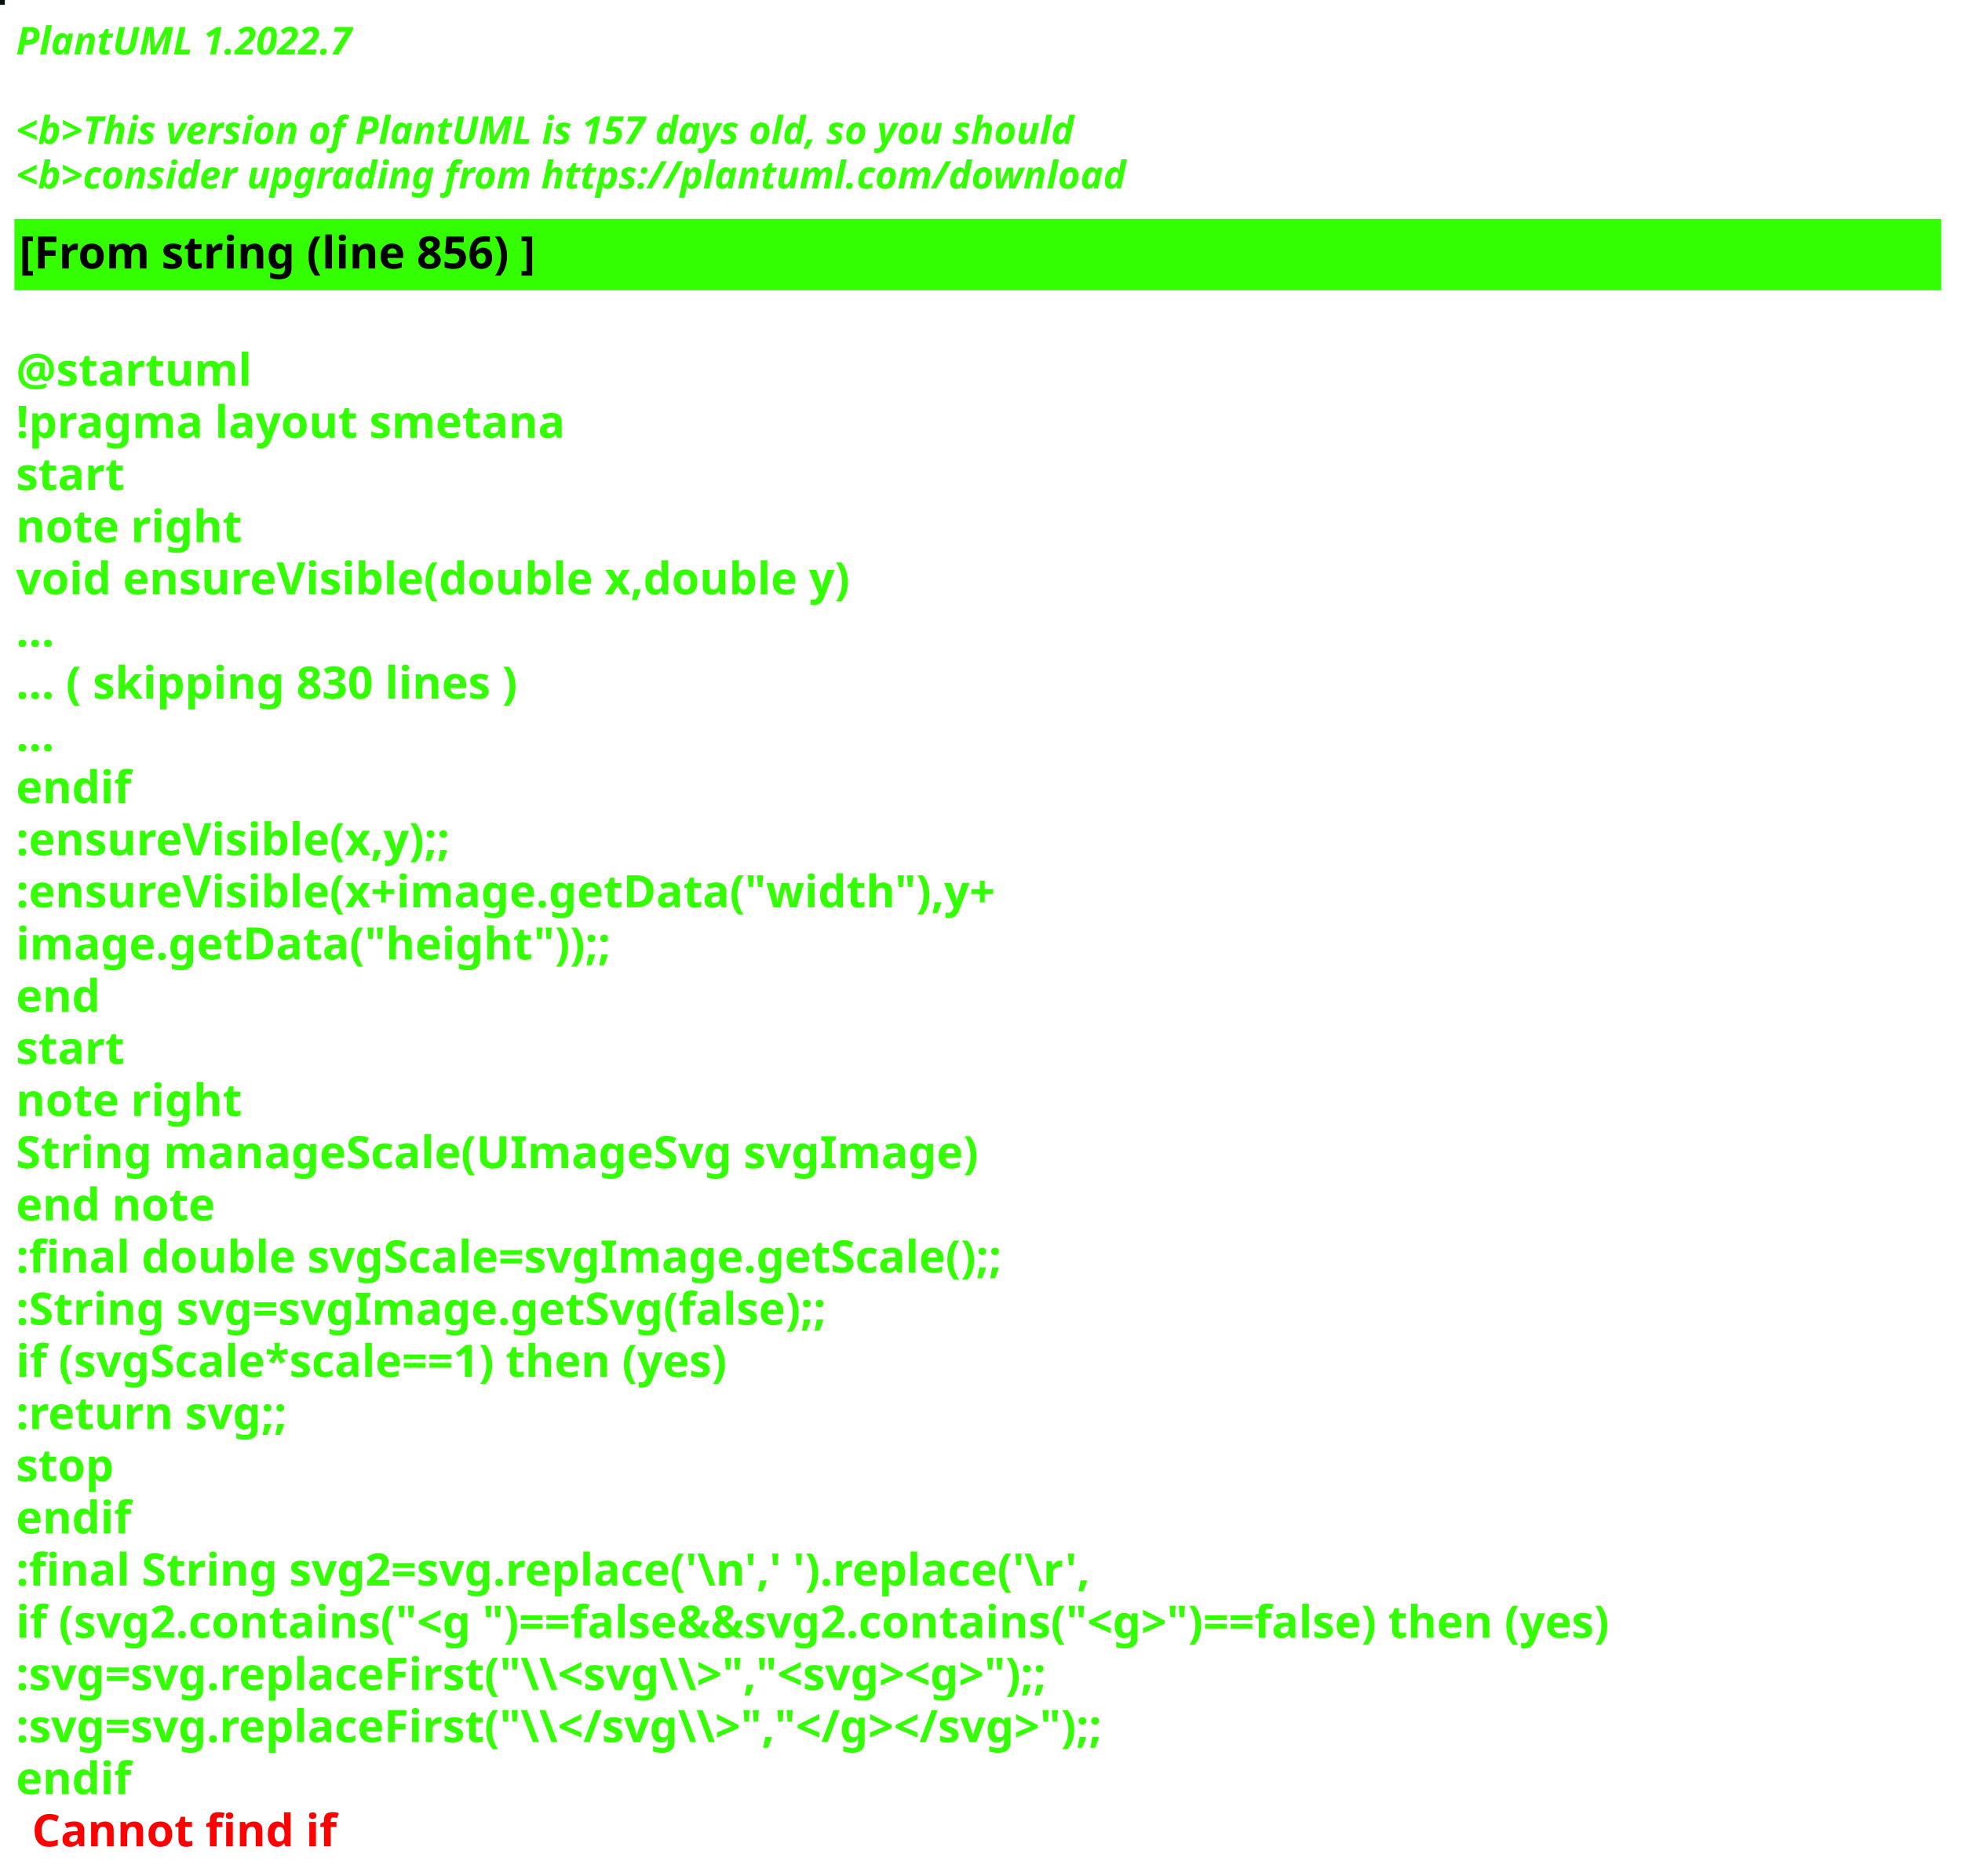
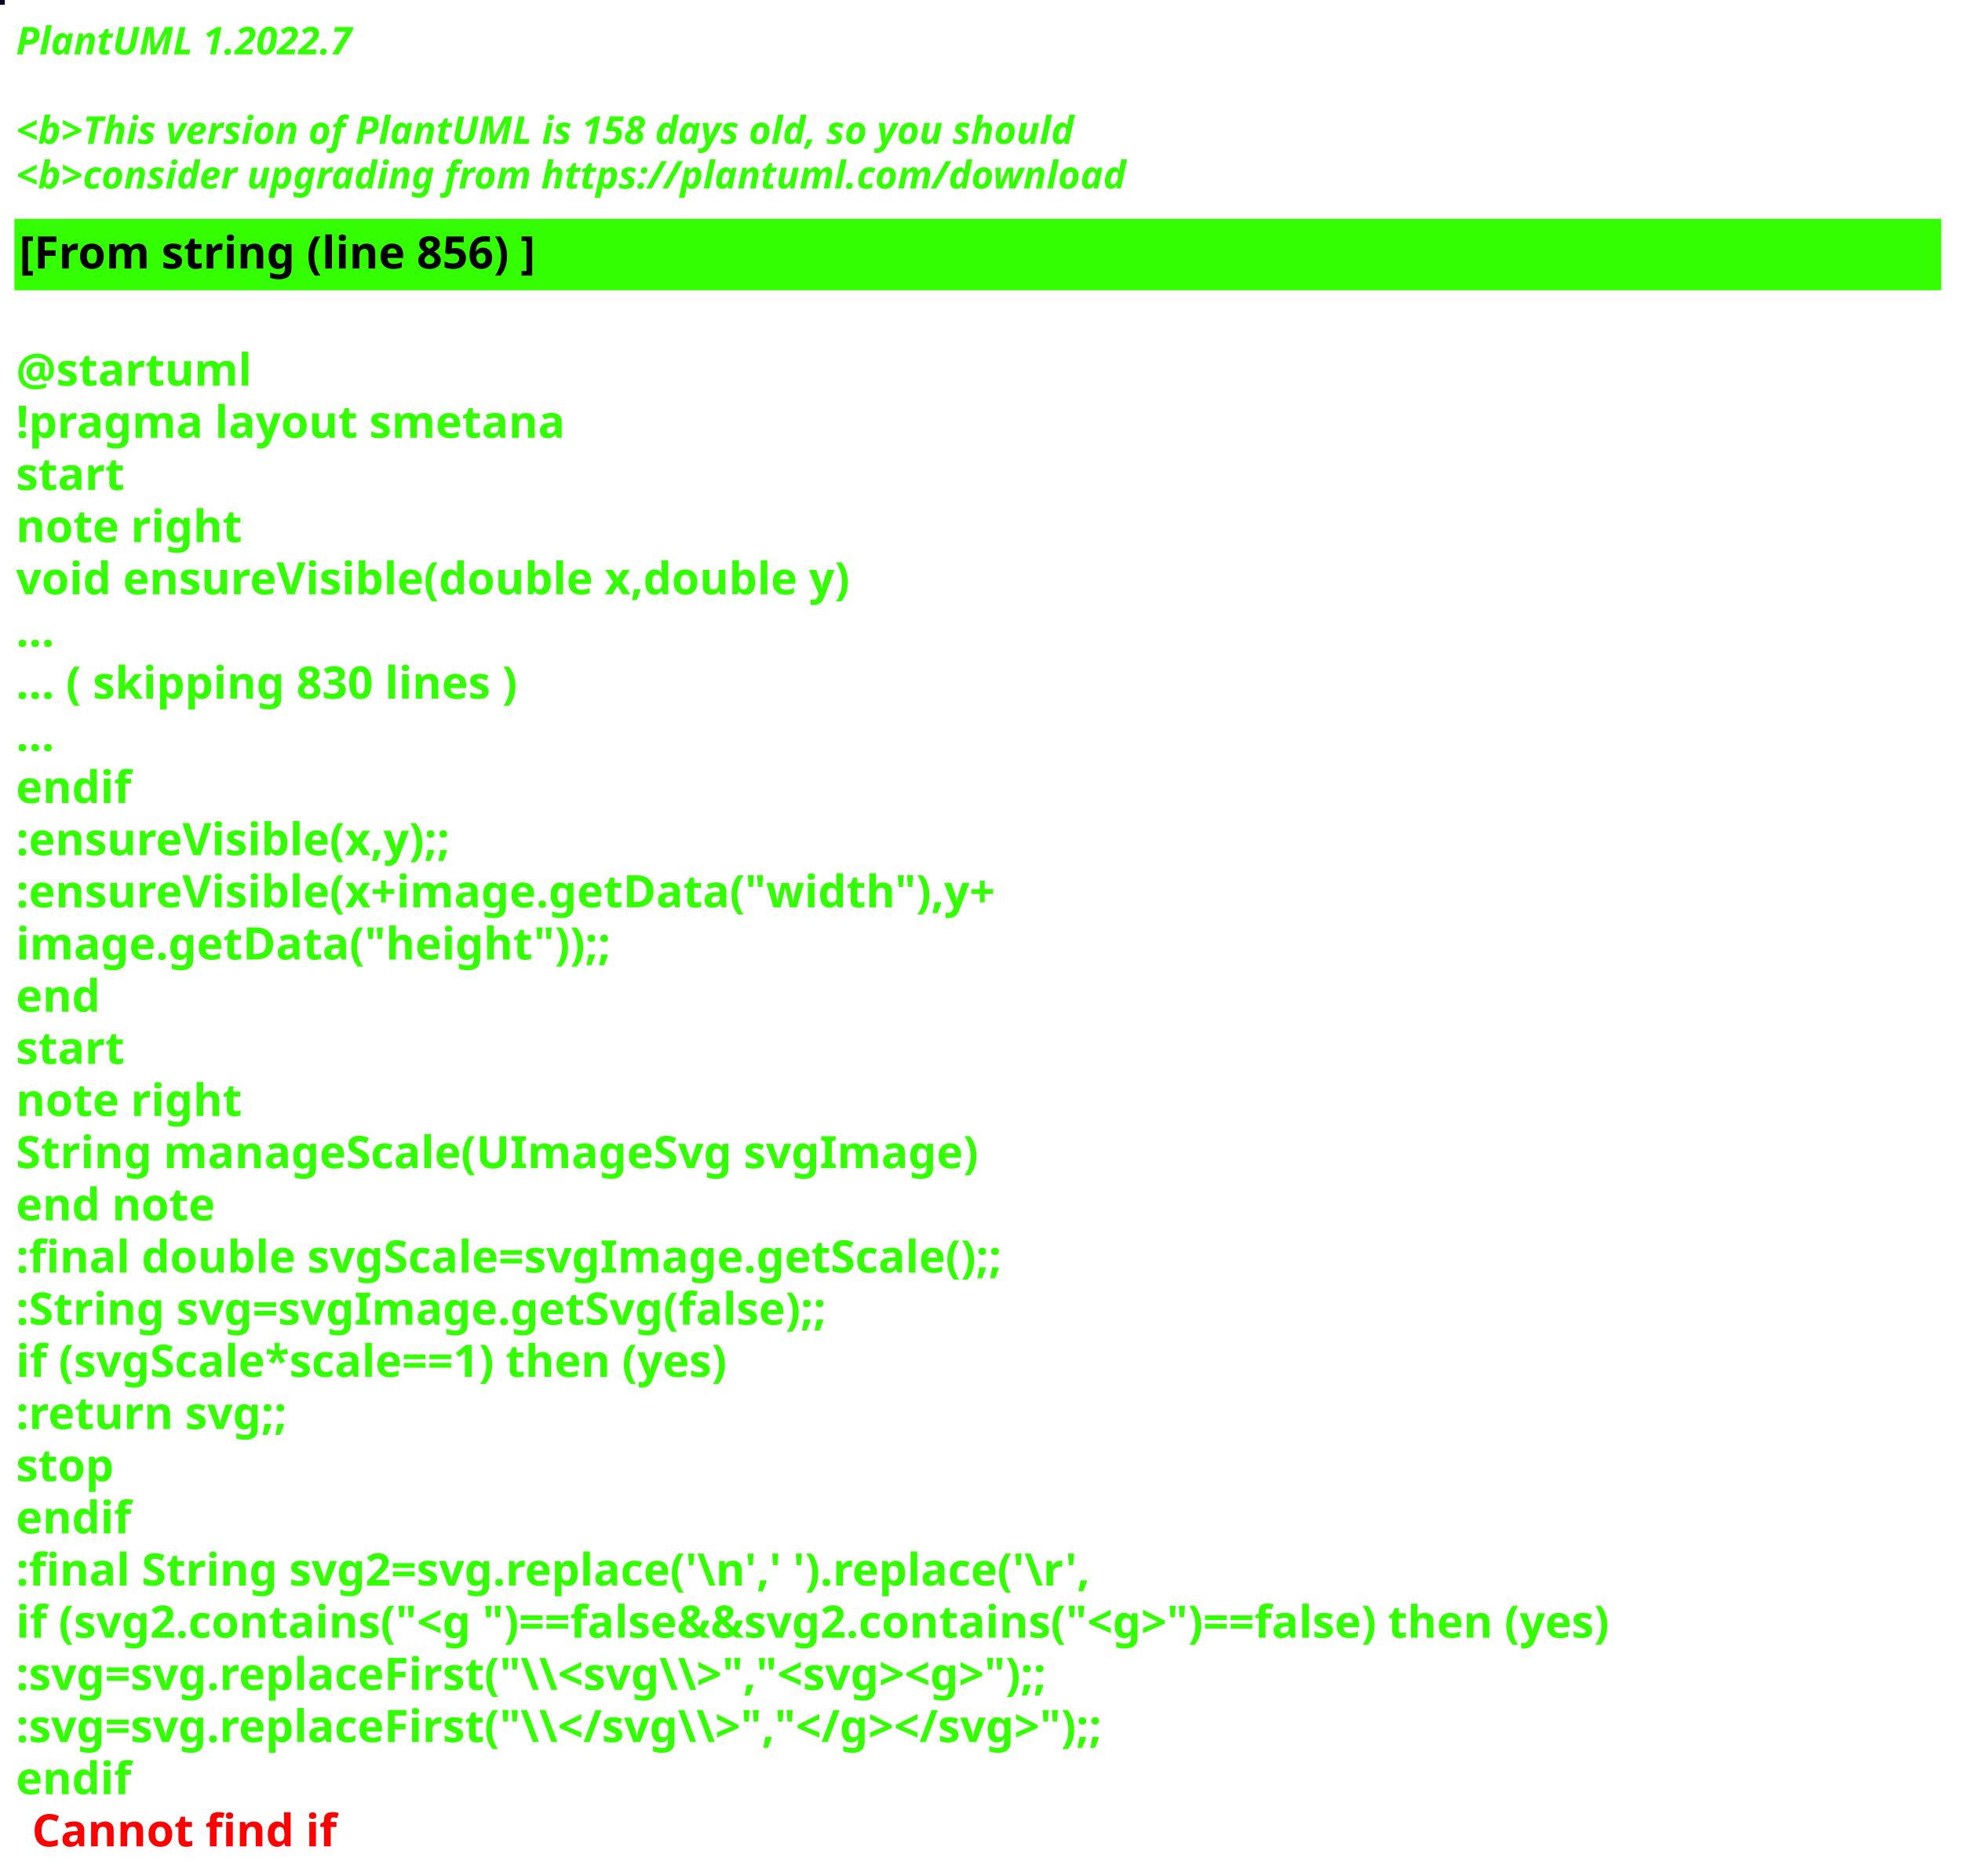
<svg xmlns="http://www.w3.org/2000/svg" contentStyleType="text/css" height="586px" preserveAspectRatio="none" style="width:613px;height:586px;background:#000000;" version="1.1" viewBox="0 0 613 586" width="613px" zoomAndPan="magnify">
  <defs />
  <g>
-     <rect fill="#041012" height="1" style="stroke:#041012;stroke-width:1.0;" width="1" x="0" y="0" />
+     <rect fill="#0A0327" height="1" style="stroke:#0A0327;stroke-width:1.0;" width="1" x="0" y="0" />
    <text fill="#33FF02" font-family="sans-serif" font-size="12" font-style="italic" font-weight="bold" lengthAdjust="spacing" textLength="127" x="5" y="17">PlantUML 1.2022.7</text>
    <text fill="#33FF02" font-family="sans-serif" font-size="12" font-style="italic" font-weight="bold" lengthAdjust="spacing" textLength="4" x="5" y="30.969"> </text>
-     <text fill="#33FF02" font-family="sans-serif" font-size="12" font-style="italic" font-weight="bold" lengthAdjust="spacing" textLength="399" x="5" y="44.938">&lt;b&gt;This version of PlantUML is 157 days old, so you should</text>
+     <text fill="#33FF02" font-family="sans-serif" font-size="12" font-style="italic" font-weight="bold" lengthAdjust="spacing" textLength="399" x="5" y="44.938">&lt;b&gt;This version of PlantUML is 158 days old, so you should</text>
    <text fill="#33FF02" font-family="sans-serif" font-size="12" font-style="italic" font-weight="bold" lengthAdjust="spacing" textLength="408" x="5" y="58.906">&lt;b&gt;consider upgrading from https://plantuml.com/download</text>
    <rect fill="#33FF02" height="21.297" style="stroke:#33FF02;stroke-width:1.0;" width="601" x="5" y="68.875" />
    <text fill="#000000" font-family="sans-serif" font-size="14" font-weight="bold" lengthAdjust="spacing" textLength="188" x="6" y="83.875">[From string (line 856) ]</text>
    <text fill="#33FF02" font-family="sans-serif" font-size="14" font-weight="bold" lengthAdjust="spacing" textLength="5" x="5" y="104.172"> </text>
    <text fill="#33FF02" font-family="sans-serif" font-size="14" font-weight="bold" lengthAdjust="spacing" textLength="79" x="5" y="120.469">@startuml</text>
    <text fill="#33FF02" font-family="sans-serif" font-size="14" font-weight="bold" lengthAdjust="spacing" textLength="190" x="5" y="136.766">!pragma layout smetana</text>
    <text fill="#33FF02" font-family="sans-serif" font-size="14" font-weight="bold" lengthAdjust="spacing" textLength="37" x="5" y="153.062">start</text>
    <text fill="#33FF02" font-family="sans-serif" font-size="14" font-weight="bold" lengthAdjust="spacing" textLength="78" x="5" y="169.359">note right</text>
    <text fill="#33FF02" font-family="sans-serif" font-size="14" font-weight="bold" lengthAdjust="spacing" textLength="299" x="5" y="185.656">void ensureVisible(double x,double y)</text>
    <text fill="#33FF02" font-family="sans-serif" font-size="14" font-weight="bold" lengthAdjust="spacing" textLength="15" x="5" y="201.953">...</text>
    <text fill="#33FF02" font-family="sans-serif" font-size="14" font-weight="bold" lengthAdjust="spacing" textLength="185" x="5" y="218.25">... ( skipping 830 lines )</text>
    <text fill="#33FF02" font-family="sans-serif" font-size="14" font-weight="bold" lengthAdjust="spacing" textLength="15" x="5" y="234.547">...</text>
    <text fill="#33FF02" font-family="sans-serif" font-size="14" font-weight="bold" lengthAdjust="spacing" textLength="40" x="5" y="250.844">endif</text>
    <text fill="#33FF02" font-family="sans-serif" font-size="14" font-weight="bold" lengthAdjust="spacing" textLength="161" x="5" y="267.141">:ensureVisible(x,y);;</text>
    <text fill="#33FF02" font-family="sans-serif" font-size="14" font-weight="bold" lengthAdjust="spacing" textLength="350" x="5" y="283.438">:ensureVisible(x+image.getData("width"),y+</text>
    <text fill="#33FF02" font-family="sans-serif" font-size="14" font-weight="bold" lengthAdjust="spacing" textLength="207" x="5" y="299.734">image.getData("height"));;</text>
    <text fill="#33FF02" font-family="sans-serif" font-size="14" font-weight="bold" lengthAdjust="spacing" textLength="30" x="5" y="316.031">end</text>
    <text fill="#33FF02" font-family="sans-serif" font-size="14" font-weight="bold" lengthAdjust="spacing" textLength="37" x="5" y="332.328">start</text>
    <text fill="#33FF02" font-family="sans-serif" font-size="14" font-weight="bold" lengthAdjust="spacing" textLength="78" x="5" y="348.625">note right</text>
    <text fill="#33FF02" font-family="sans-serif" font-size="14" font-weight="bold" lengthAdjust="spacing" textLength="335" x="5" y="364.922">String manageScale(UImageSvg svgImage)</text>
    <text fill="#33FF02" font-family="sans-serif" font-size="14" font-weight="bold" lengthAdjust="spacing" textLength="71" x="5" y="381.219">end note</text>
    <text fill="#33FF02" font-family="sans-serif" font-size="14" font-weight="bold" lengthAdjust="spacing" textLength="357" x="5" y="397.516">:final double svgScale=svgImage.getScale();;</text>
    <text fill="#33FF02" font-family="sans-serif" font-size="14" font-weight="bold" lengthAdjust="spacing" textLength="295" x="5" y="413.812">:String svg=svgImage.getSvg(false);;</text>
    <text fill="#33FF02" font-family="sans-serif" font-size="14" font-weight="bold" lengthAdjust="spacing" textLength="265" x="5" y="430.109">if (svgScale*scale==1) then (yes)</text>
    <text fill="#33FF02" font-family="sans-serif" font-size="14" font-weight="bold" lengthAdjust="spacing" textLength="101" x="5" y="446.406">:return svg;;</text>
    <text fill="#33FF02" font-family="sans-serif" font-size="14" font-weight="bold" lengthAdjust="spacing" textLength="35" x="5" y="462.703">stop</text>
    <text fill="#33FF02" font-family="sans-serif" font-size="14" font-weight="bold" lengthAdjust="spacing" textLength="40" x="5" y="479">endif</text>
    <text fill="#33FF02" font-family="sans-serif" font-size="14" font-weight="bold" lengthAdjust="spacing" textLength="386" x="5" y="495.297">:final String svg2=svg.replace('\n',' ').replace('\r',</text>
    <text fill="#33FF02" font-family="sans-serif" font-size="14" font-weight="bold" lengthAdjust="spacing" textLength="596" x="5" y="511.594">if (svg2.contains("&lt;g ")==false&amp;&amp;svg2.contains("&lt;g&gt;")==false) then (yes)</text>
    <text fill="#33FF02" font-family="sans-serif" font-size="14" font-weight="bold" lengthAdjust="spacing" textLength="388" x="5" y="527.891">:svg=svg.replaceFirst("\\&lt;svg\\&gt;","&lt;svg&gt;&lt;g&gt;");;</text>
    <text fill="#33FF02" font-family="sans-serif" font-size="14" font-weight="bold" lengthAdjust="spacing" textLength="403" x="5" y="544.188">:svg=svg.replaceFirst("\\&lt;/svg\\&gt;","&lt;/g&gt;&lt;/svg&gt;");;</text>
    <text fill="#33FF02" font-family="sans-serif" font-size="14" font-weight="bold" lengthAdjust="spacing" text-decoration="wavy underline" textLength="40" x="5" y="560.484">endif</text>
    <text fill="#FF0000" font-family="sans-serif" font-size="14" font-weight="bold" lengthAdjust="spacing" textLength="106" x="10" y="576.781">Cannot find if</text>
  </g>
</svg>
